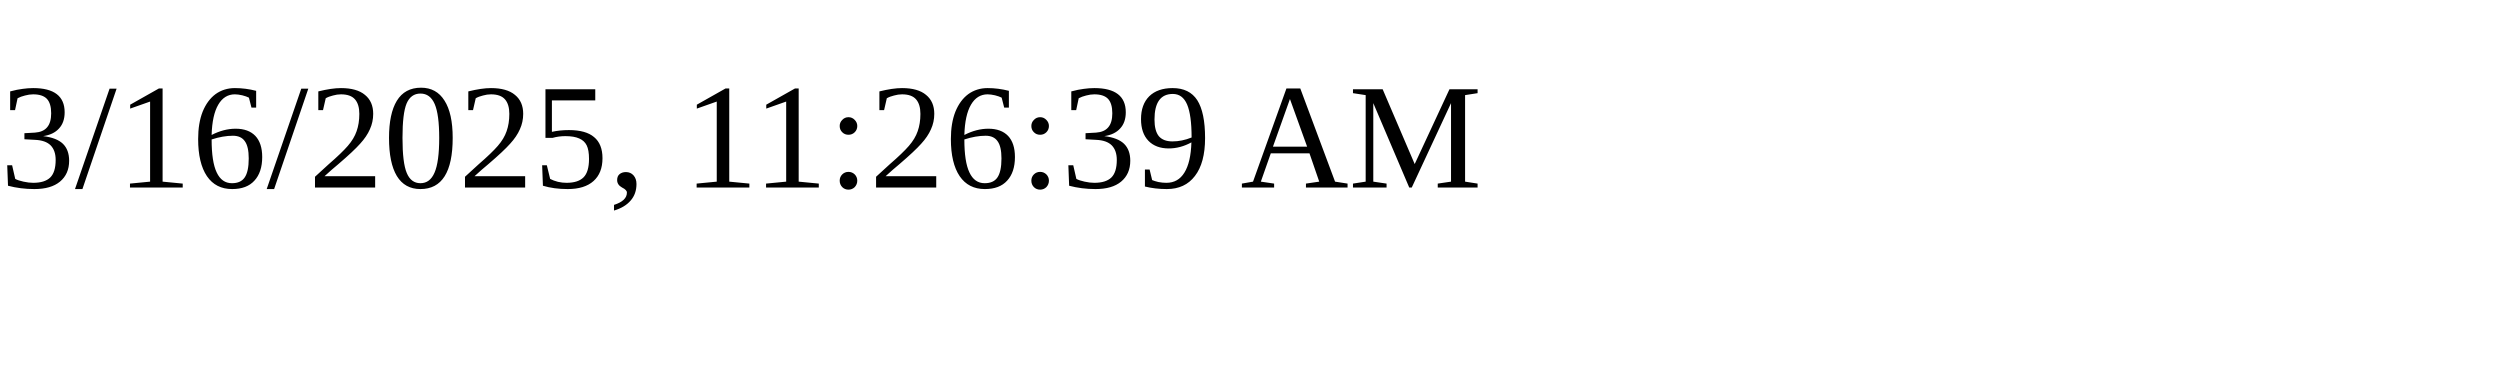
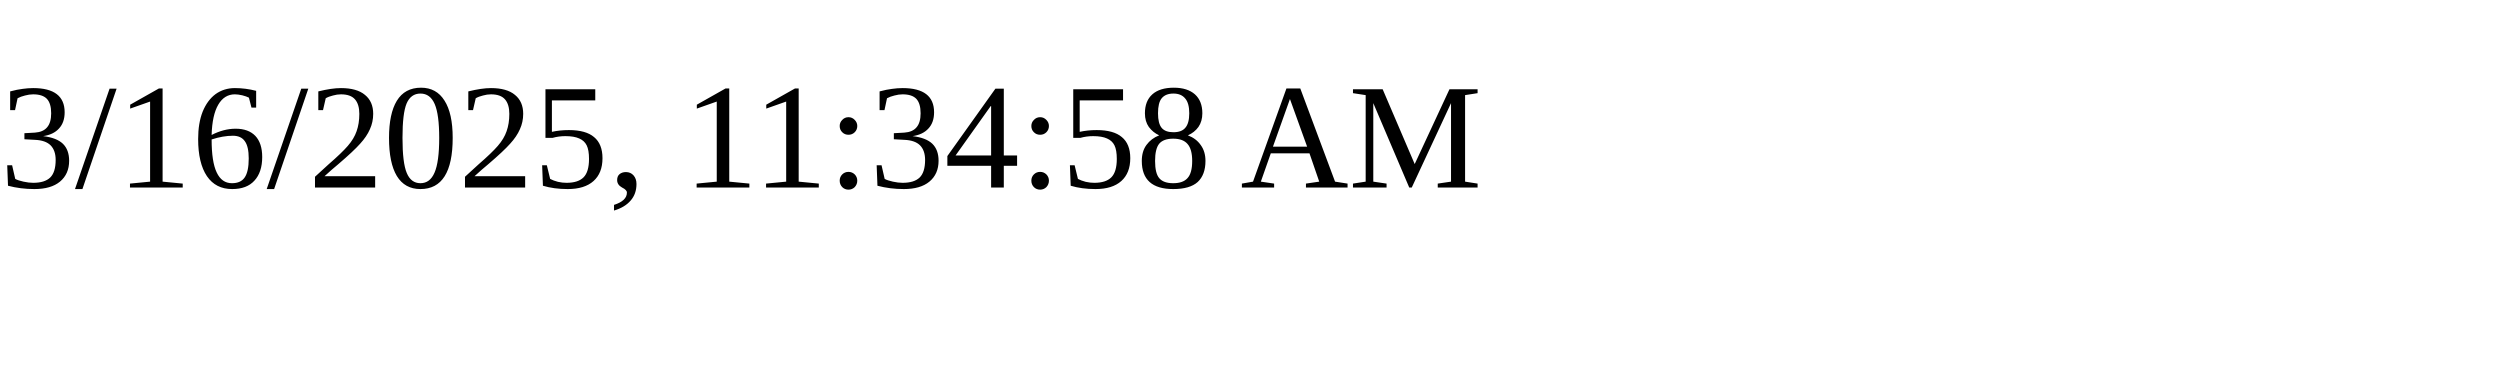
<svg xmlns="http://www.w3.org/2000/svg" height="30" width="200">
-   <text x="0" y="15">3/16/2025, 11:26:39 AM</text>
+   <text x="0" y="15">3/16/2025, 11:34:58 AM</text>
</svg>
